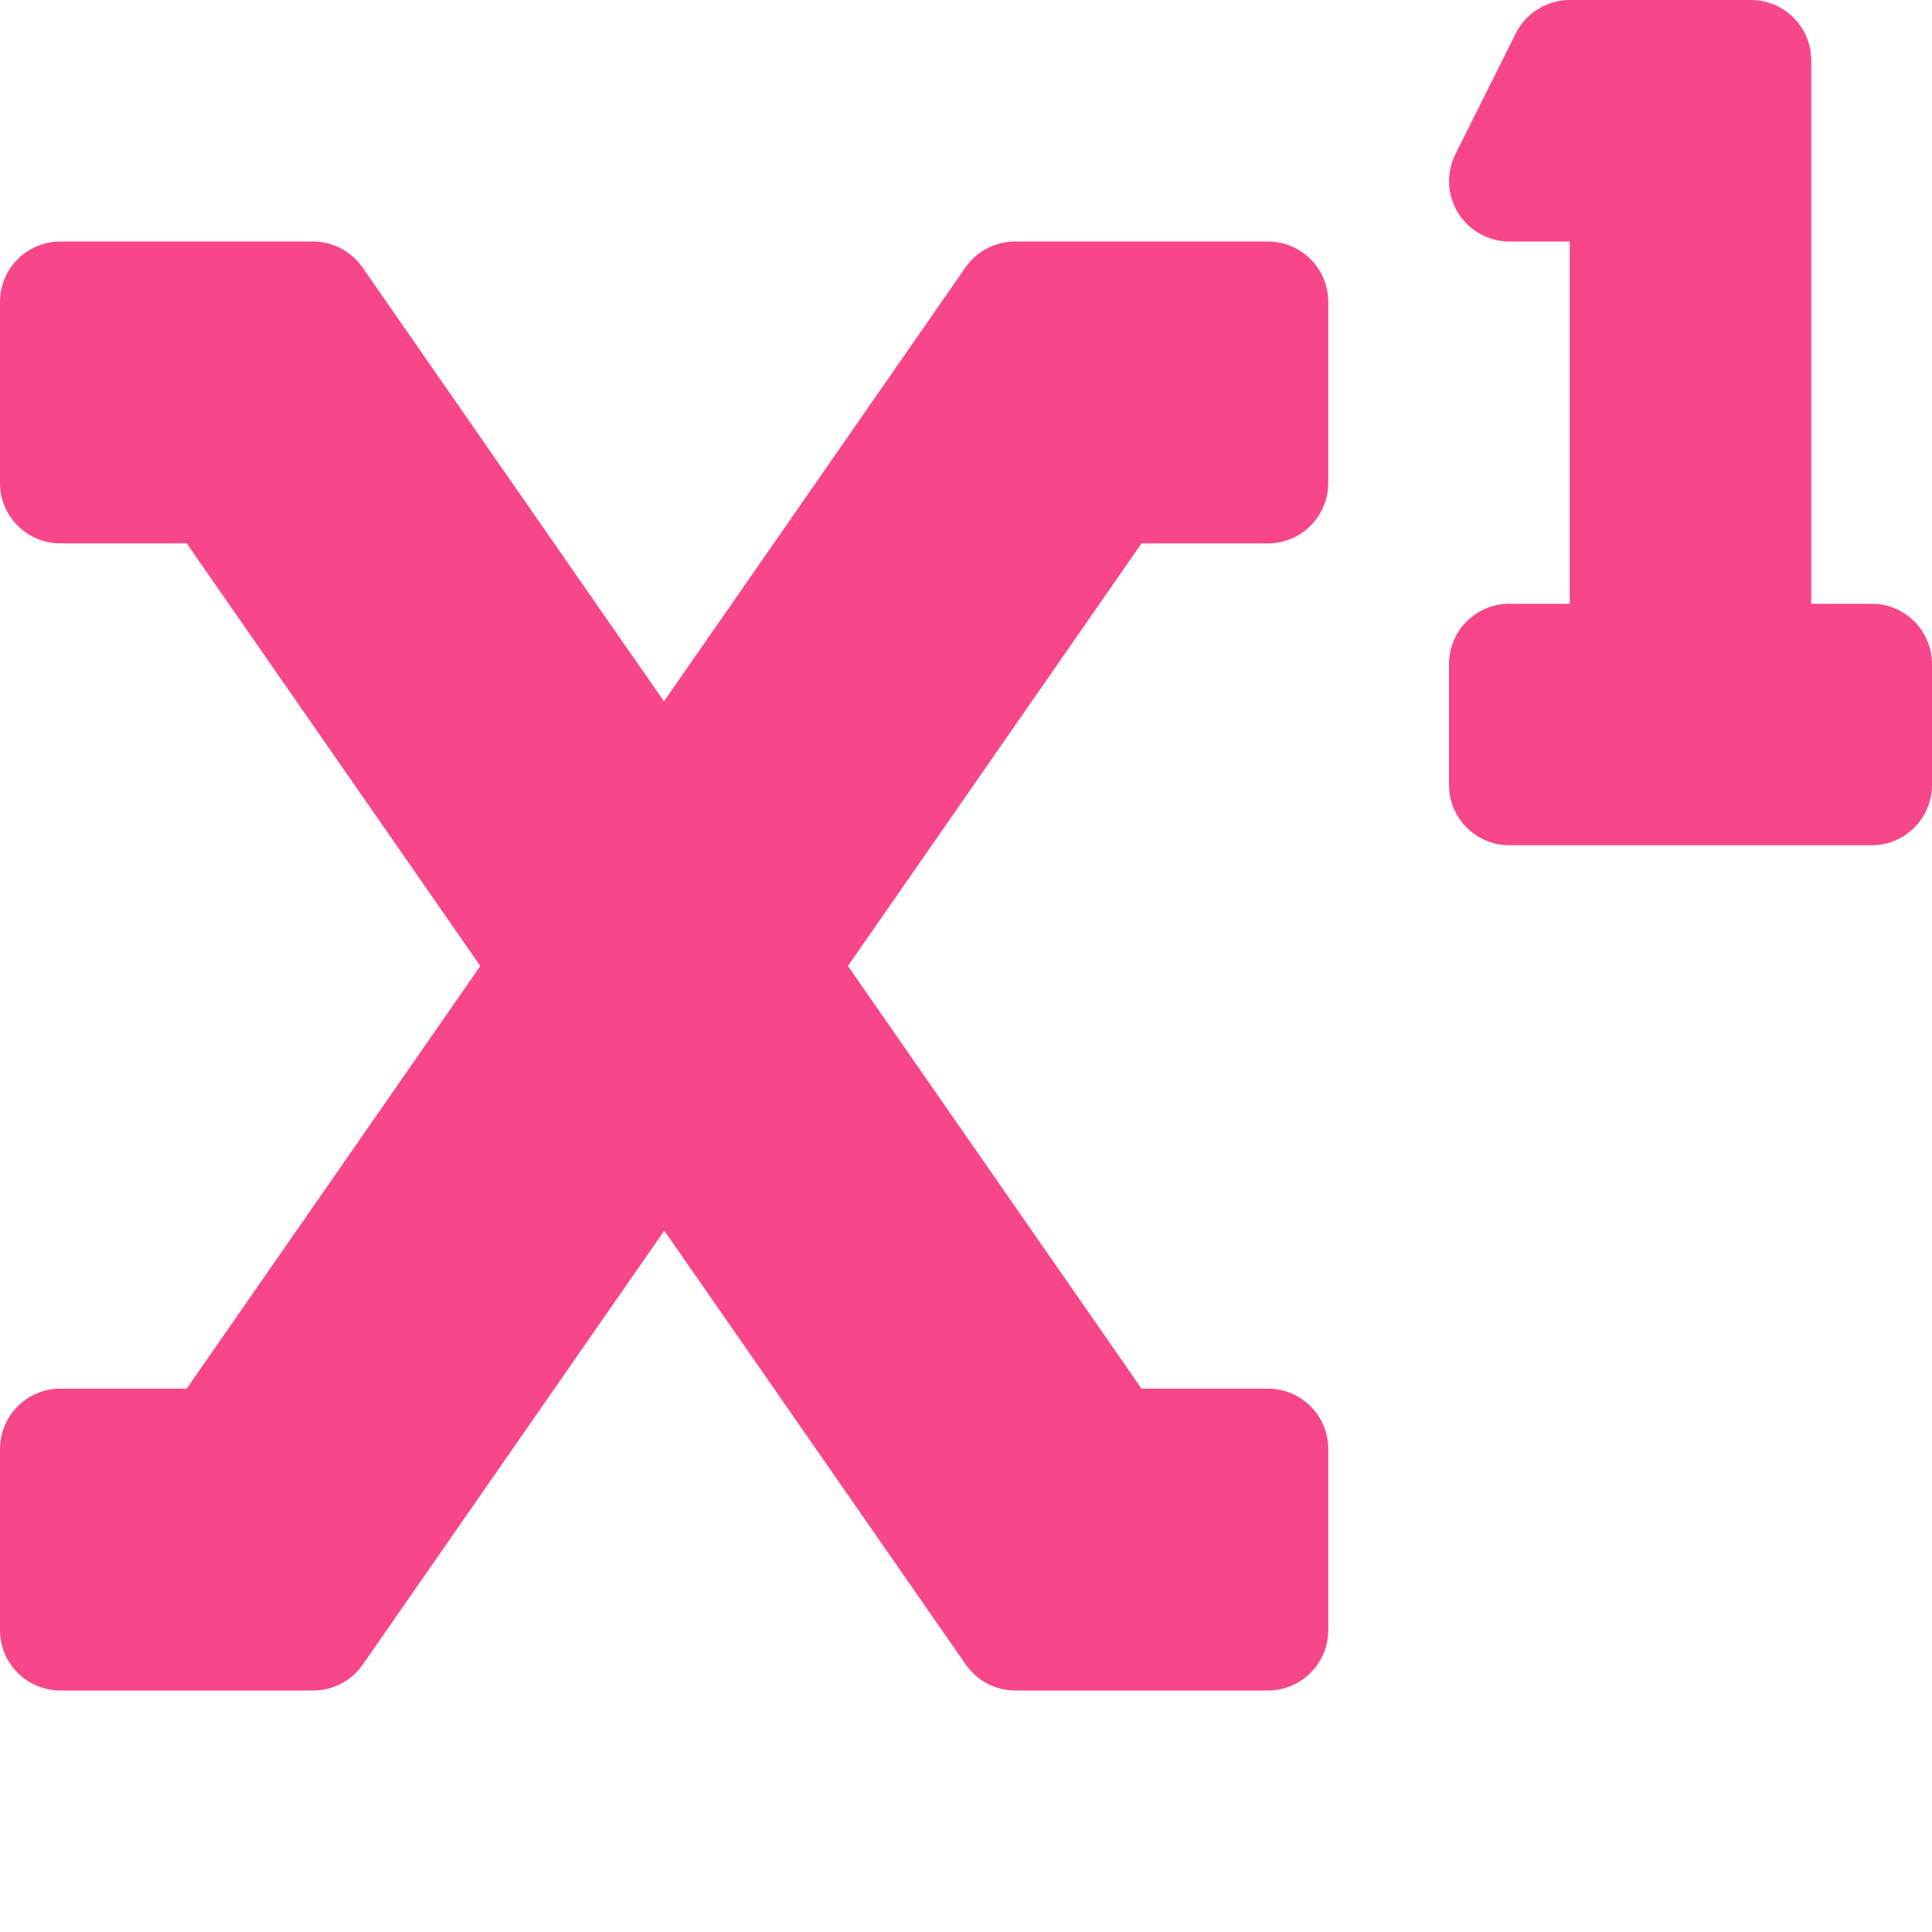
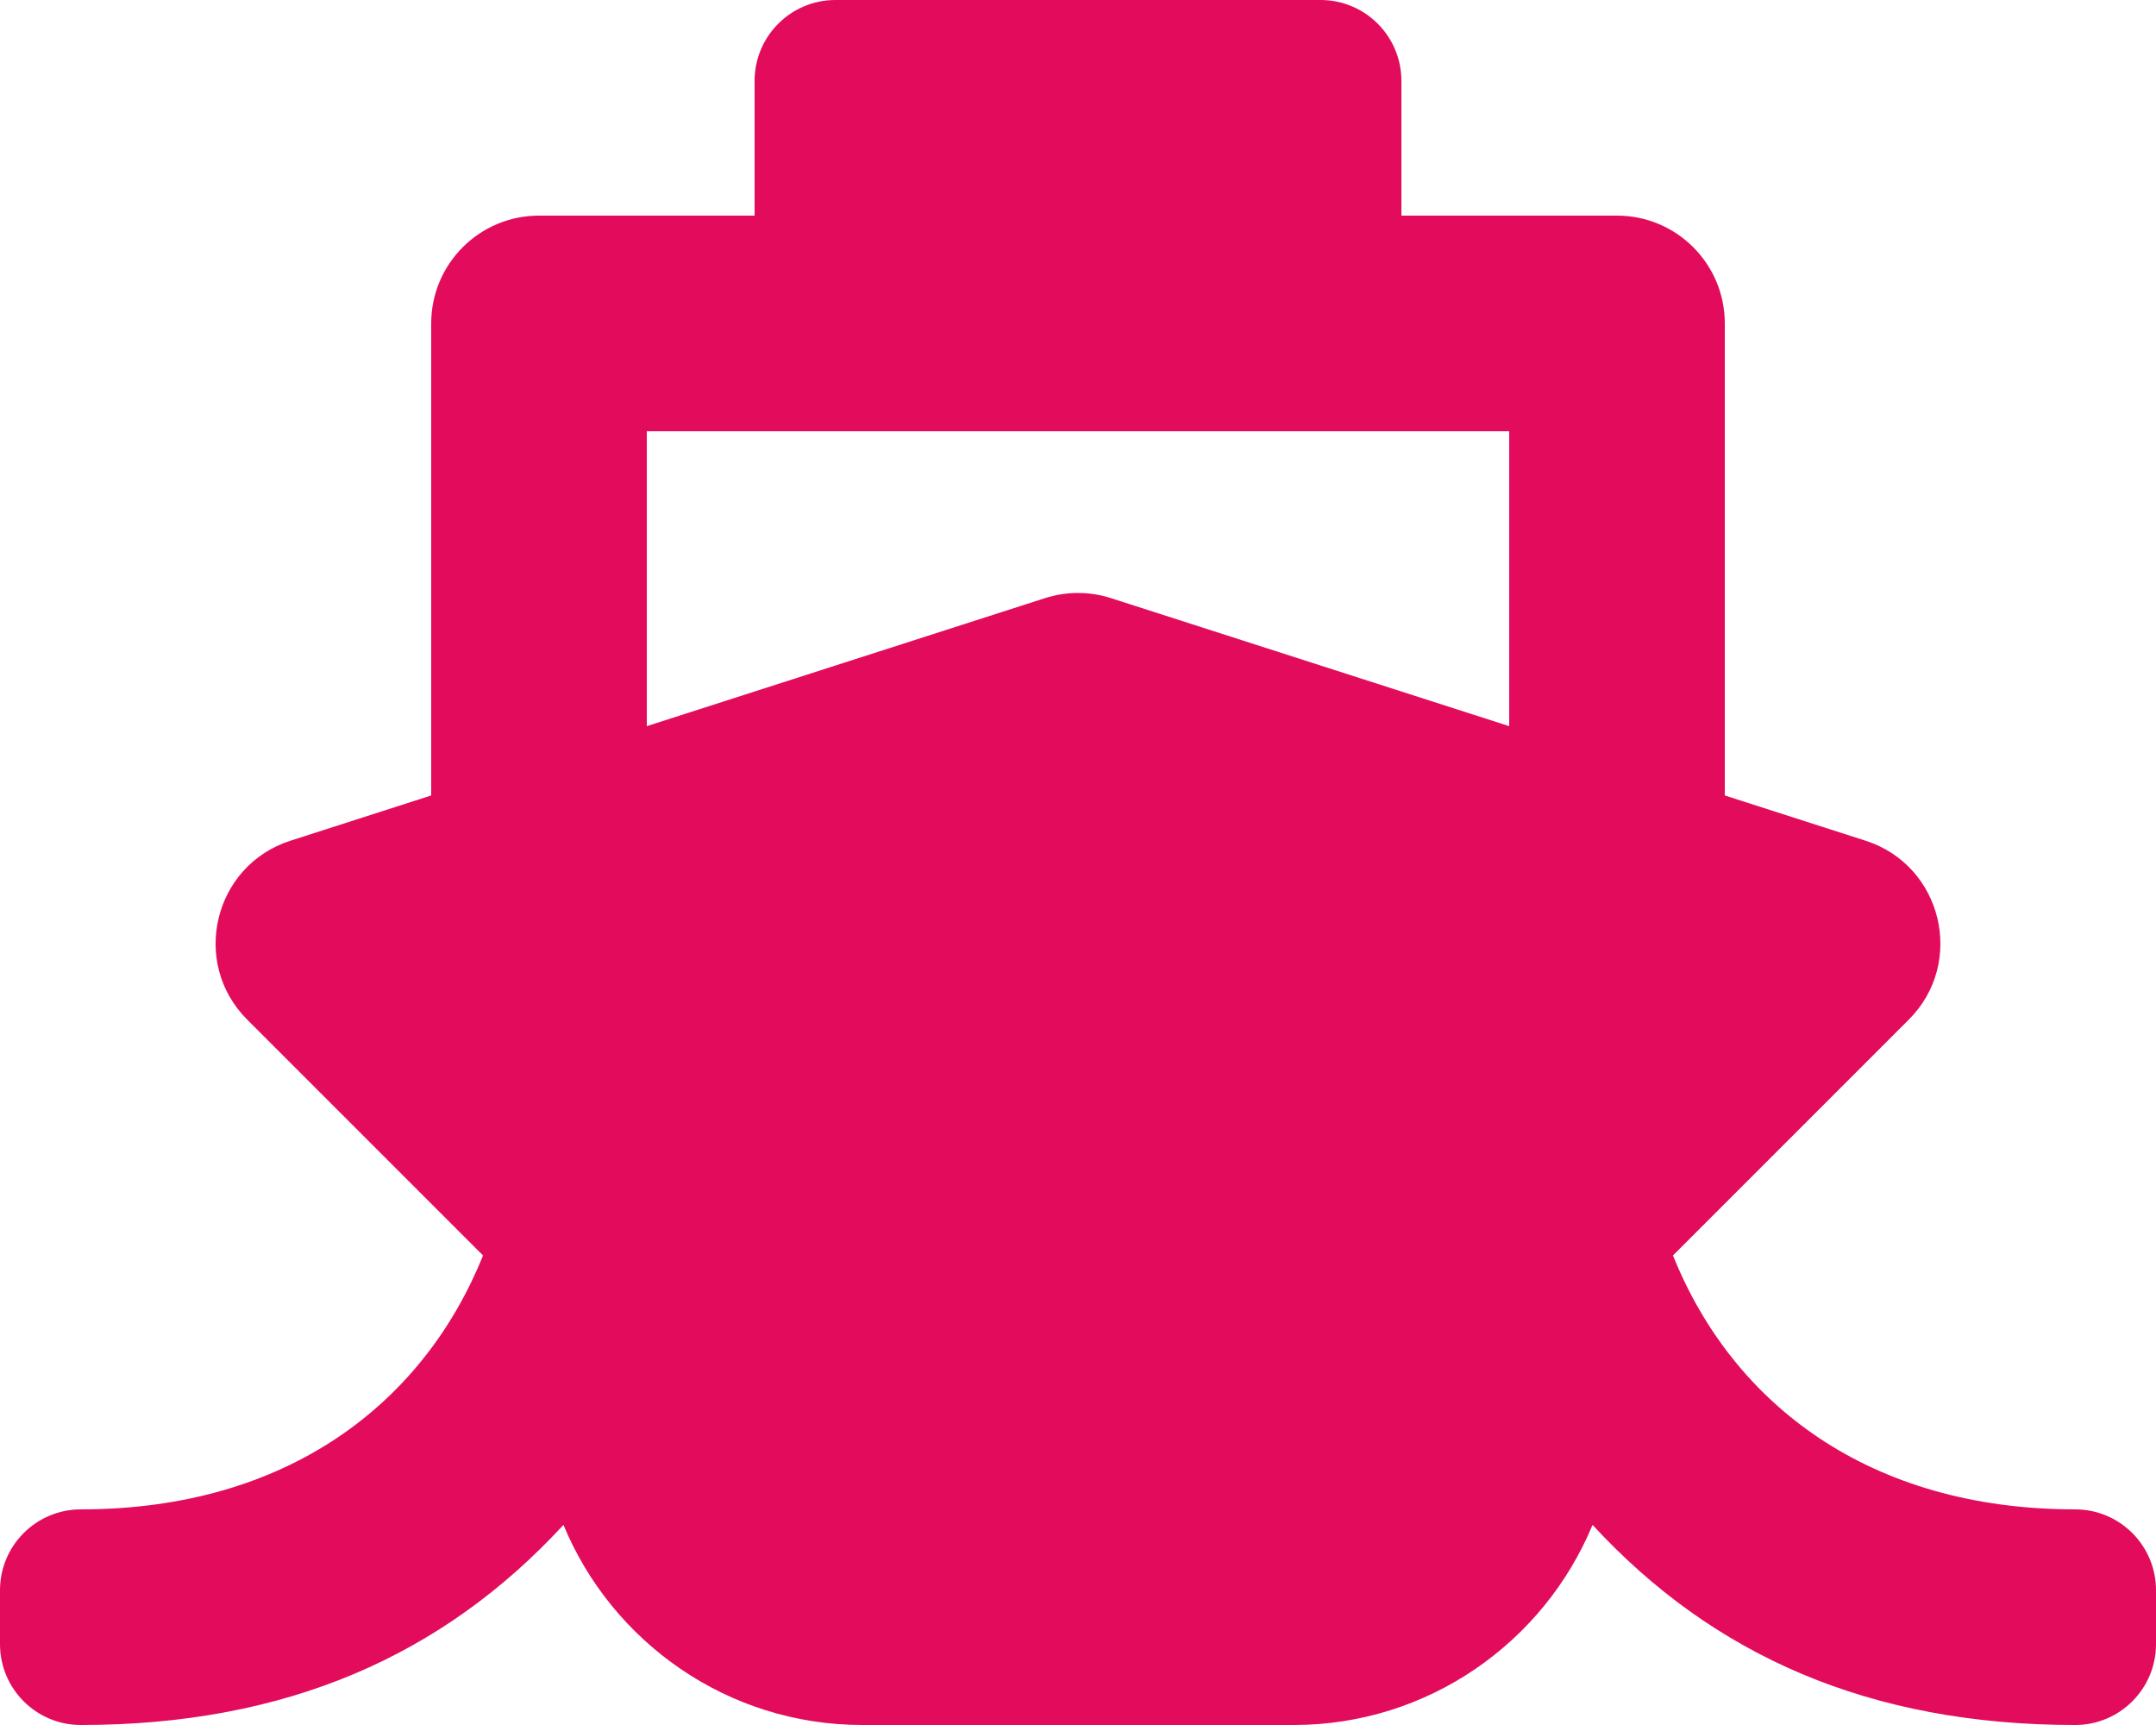
- <svg xmlns="http://www.w3.org/2000/svg" style="fill:#F7468A;" viewBox="0 0 512 512">
-   <path d="M496 160h-16V16a16 16 0 0 0-16-16h-48a16 16 0 0 0-14.29 8.83l-16 32A16 16 0 0 0 400 64h16v96h-16a16 16 0 0 0-16 16v32a16 16 0 0 0 16 16h96a16 16 0 0 0 16-16v-32a16 16 0 0 0-16-16zM336 64h-67a16 16 0 0 0-13.14 6.87l-79.9 115-79.9-115A16 16 0 0 0 83 64H16A16 16 0 0 0 0 80v48a16 16 0 0 0 16 16h33.48l77.81 112-77.81 112H16a16 16 0 0 0-16 16v48a16 16 0 0 0 16 16h67a16 16 0 0 0 13.14-6.87l79.9-115 79.9 115A16 16 0 0 0 269 448h67a16 16 0 0 0 16-16v-48a16 16 0 0 0-16-16h-33.48l-77.81-112 77.81-112H336a16 16 0 0 0 16-16V80a16 16 0 0 0-16-16z" />
+ <svg xmlns="http://www.w3.org/2000/svg" style="fill:#E30B5C;" viewBox="0 0 640 512">
+   <path d="M496.616 372.639l70.012-70.012c16.899-16.9 9.942-45.771-12.836-53.092L512 236.102V96c0-17.673-14.327-32-32-32h-64V24c0-13.255-10.745-24-24-24H248c-13.255 0-24 10.745-24 24v40h-64c-17.673 0-32 14.327-32 32v140.102l-41.792 13.433c-22.753 7.313-29.754 36.173-12.836 53.092l70.012 70.012C125.828 416.287 85.587 448 24 448c-13.255 0-24 10.745-24 24v16c0 13.255 10.745 24 24 24 61.023 0 107.499-20.61 143.258-59.396C181.677 487.432 216.021 512 256 512h128c39.979 0 74.323-24.568 88.742-59.396C508.495 491.384 554.968 512 616 512c13.255 0 24-10.745 24-24v-16c0-13.255-10.745-24-24-24-60.817 0-101.542-31.001-119.384-75.361zM192 128h256v87.531l-118.208-37.995a31.995 31.995 0 0 0-19.584 0L192 215.531V128z" />
</svg>
